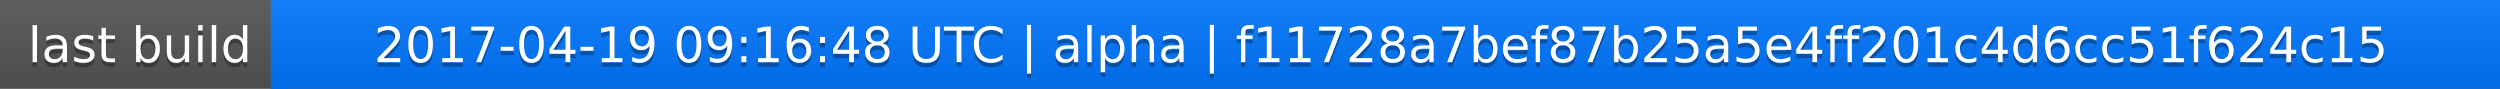
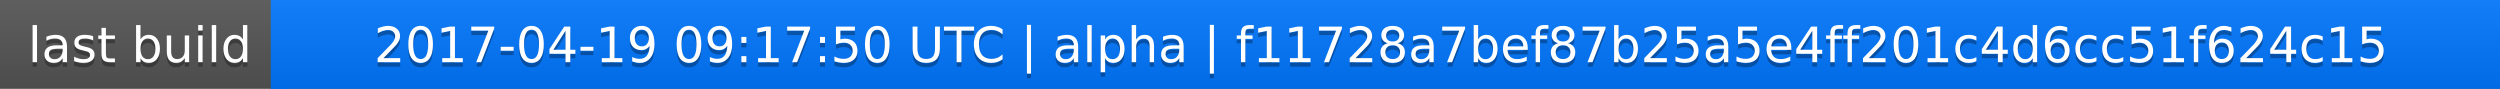
<svg xmlns="http://www.w3.org/2000/svg" width="563" height="20">
  <linearGradient id="a" x2="0" y2="100%">
    <stop offset="0" stop-color="#bbb" stop-opacity=".1" />
    <stop offset="1" stop-opacity=".1" />
  </linearGradient>
  <rect rx="0" width="563" height="20" fill="#555" />
  <rect rx="0" x="61" width="502" height="20" fill="#07f" />
  <path fill="#07f" d="M61 0h4v20h-4z" />
  <rect rx="0" width="563" height="20" fill="url(#a)" />
  <g fill="#fff" text-anchor="middle" font-family="DejaVu Sans,Verdana,Geneva,sans-serif" font-size="11">
    <text x="31.5" y="15" fill="#010101" fill-opacity=".3">last build</text>
    <text x="31.5" y="14">last build</text>
-     <text x="311" y="15" fill="#010101" fill-opacity=".3">2017-04-19 09:16:48 UTC | alpha | f11728a7bef87b25a5e4ff201c4d6cc51f624c15</text>
-     <text x="311" y="14">2017-04-19 09:16:48 UTC | alpha | f11728a7bef87b25a5e4ff201c4d6cc51f624c15</text>
+     <text x="311" y="15" fill="#010101" fill-opacity=".3">2017-04-19 09:17:50 UTC | alpha | f11728a7bef87b25a5e4ff201c4d6cc51f624c15</text>
+     <text x="311" y="14">2017-04-19 09:17:50 UTC | alpha | f11728a7bef87b25a5e4ff201c4d6cc51f624c15</text>
  </g>
</svg>
